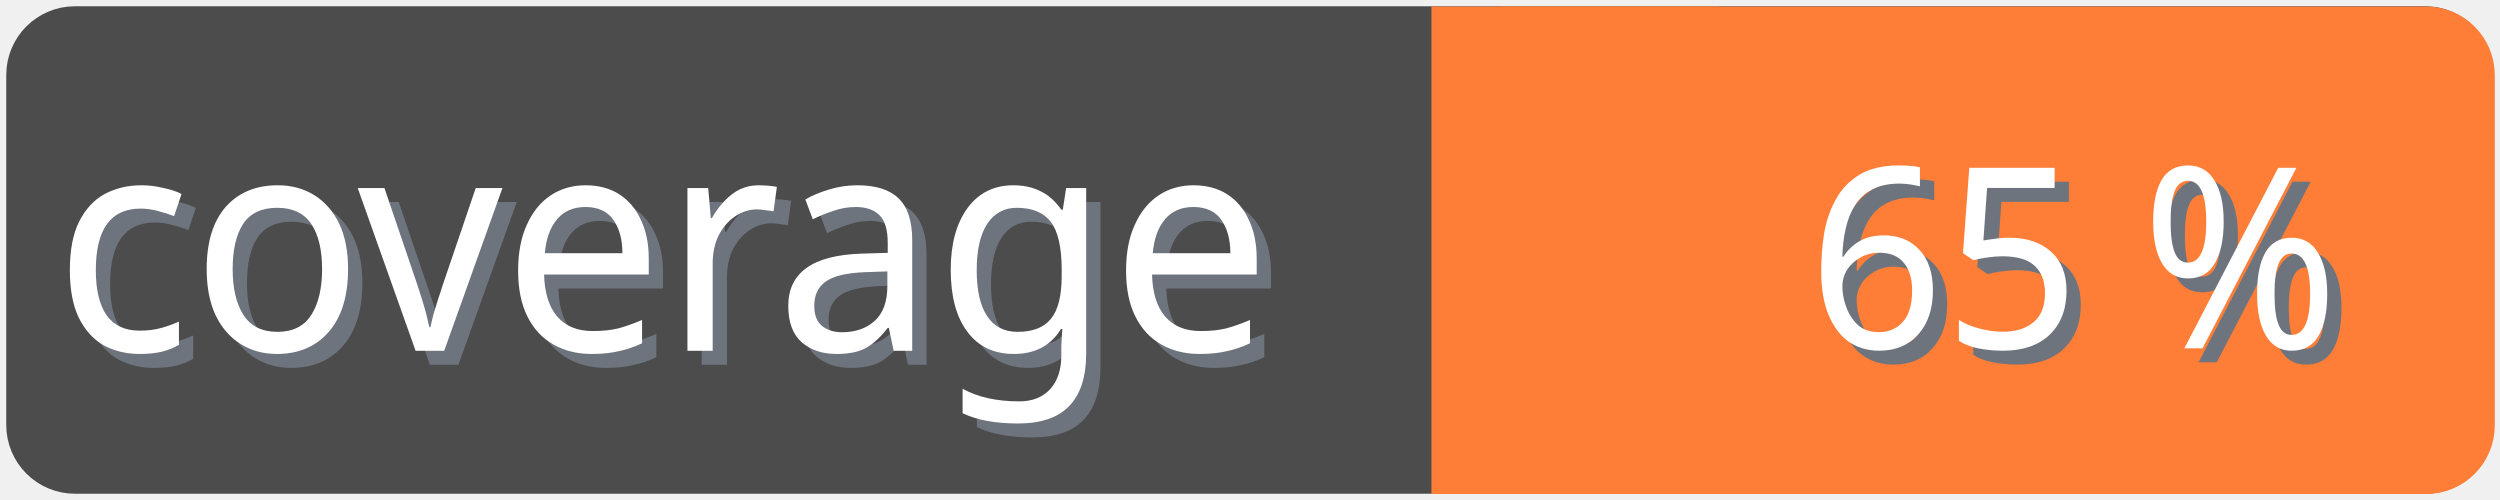
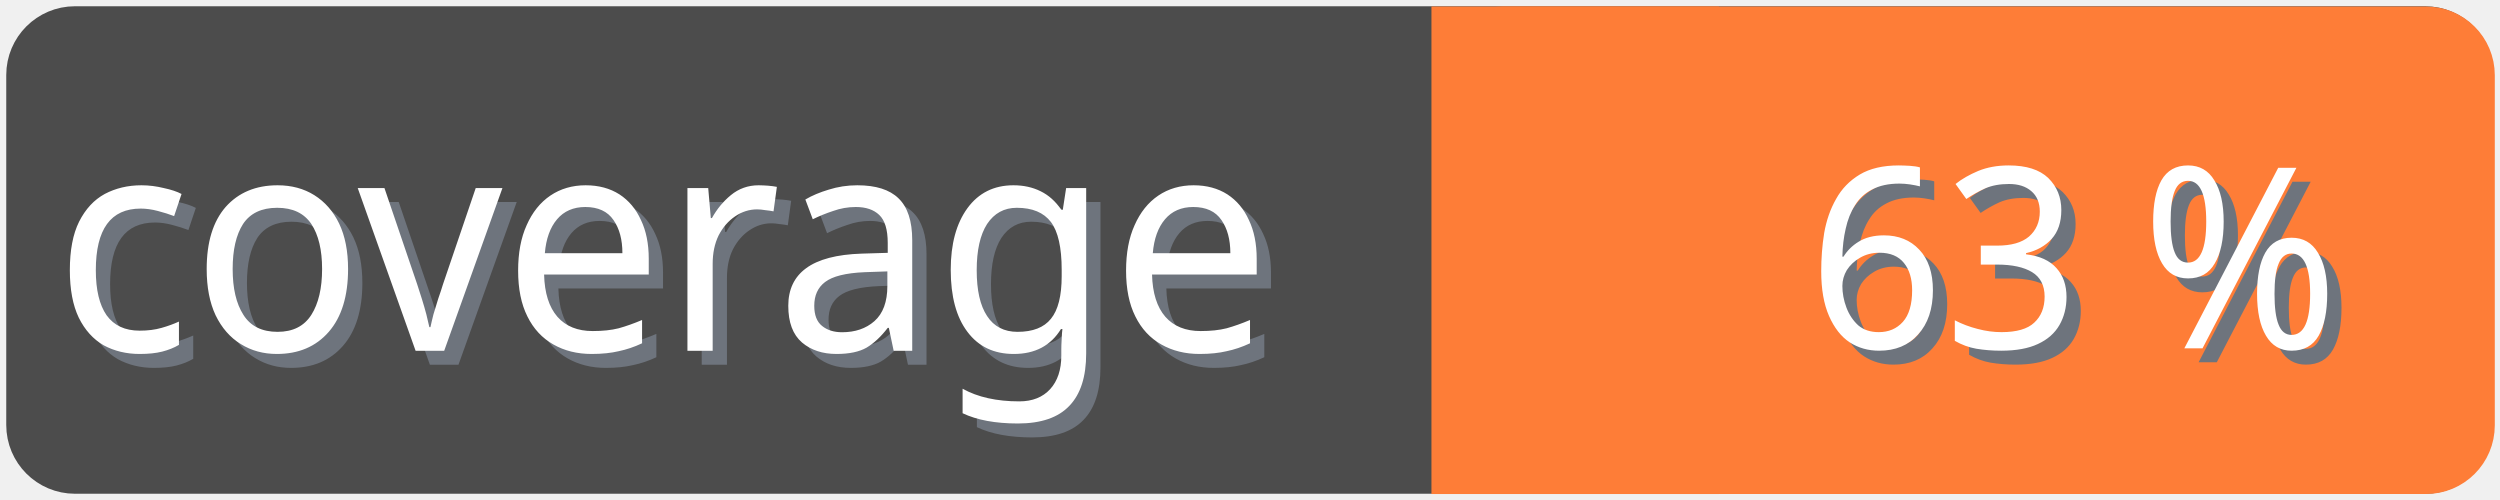
<svg xmlns="http://www.w3.org/2000/svg" width="100" height="20">
  <g>
    <rect fill="none" id="canvas_background" height="22" width="102" y="-1" x="-1" />
  </g>
  <g>
    <rect rx="2" id="svg_1" height="18" width="98" y="1" x="1" stroke-width="1.5" stroke="#4c4c4c" fill="#4c4c4c" />
    <text transform="matrix(0.95, 0, 0, 1.01133, 0.0809801, -0.0237383)" font-weight="normal" xml:space="preserve" text-anchor="start" font-family="'Trebuchet MS', Gadget, sans-serif" font-size="12" id="svg_8" y="14.45" x="2.8" stroke-width="0" stroke="#4c4c4c" fill="#6e747d">coverage</text>
    <text transform="matrix(0.95, 0, 0, 1.01133, 0.0809801, -0.0237383)" font-weight="normal" xml:space="preserve" text-anchor="start" font-family="'Trebuchet MS', Gadget, sans-serif" font-size="12" id="svg_3" y="13.9" x="2.2" stroke-width="0" stroke="#4c4c4c" fill="#ffffff">coverage</text>
    <rect rx="2" id="svg_5" height="18" width="40.905" y="1.011" x="58.137" stroke-width="1.5" stroke="#fe7d37" fill="#fe7d37" />
    <rect id="svg_7" height="18" width="10" y="1.011" x="58.008" stroke-width="1.5" stroke="#fe7d37" fill="#fe7d37" />
-     <text transform="matrix(0.95, 0, 0, 1.01133, 0.0809801, -0.0237383)" font-weight="normal" xml:space="preserve" text-anchor="end" font-family="'Trebuchet MS', Gadget, sans-serif" font-size="10" id="svg_10" y="14.35" x="99" stroke-width="0" stroke="#4c4c4c" fill="#6e747d">65 %</text>
-     <text transform="matrix(0.95, 0, 0, 1.01133, 0.0809801, -0.0237383)" font-weight="normal" xml:space="preserve" text-anchor="end" font-family="'Trebuchet MS', Gadget, sans-serif" font-size="10" id="svg_9" y="13.8" x="98.4" stroke-width="0" stroke="#4c4c4c" fill="#ffffff">65 %</text>
+     <text transform="matrix(0.95, 0, 0, 1.01133, 0.0809801, -0.0237383)" font-weight="normal" xml:space="preserve" text-anchor="end" font-family="'Trebuchet MS', Gadget, sans-serif" font-size="10" id="svg_10" y="14.35" x="99" stroke-width="0" stroke="#4c4c4c" fill="#6e747d">63 %</text>
+     <text transform="matrix(0.95, 0, 0, 1.01133, 0.0809801, -0.0237383)" font-weight="normal" xml:space="preserve" text-anchor="end" font-family="'Trebuchet MS', Gadget, sans-serif" font-size="10" id="svg_9" y="13.8" x="98.4" stroke-width="0" stroke="#4c4c4c" fill="#ffffff">63 %</text>
  </g>
</svg>
